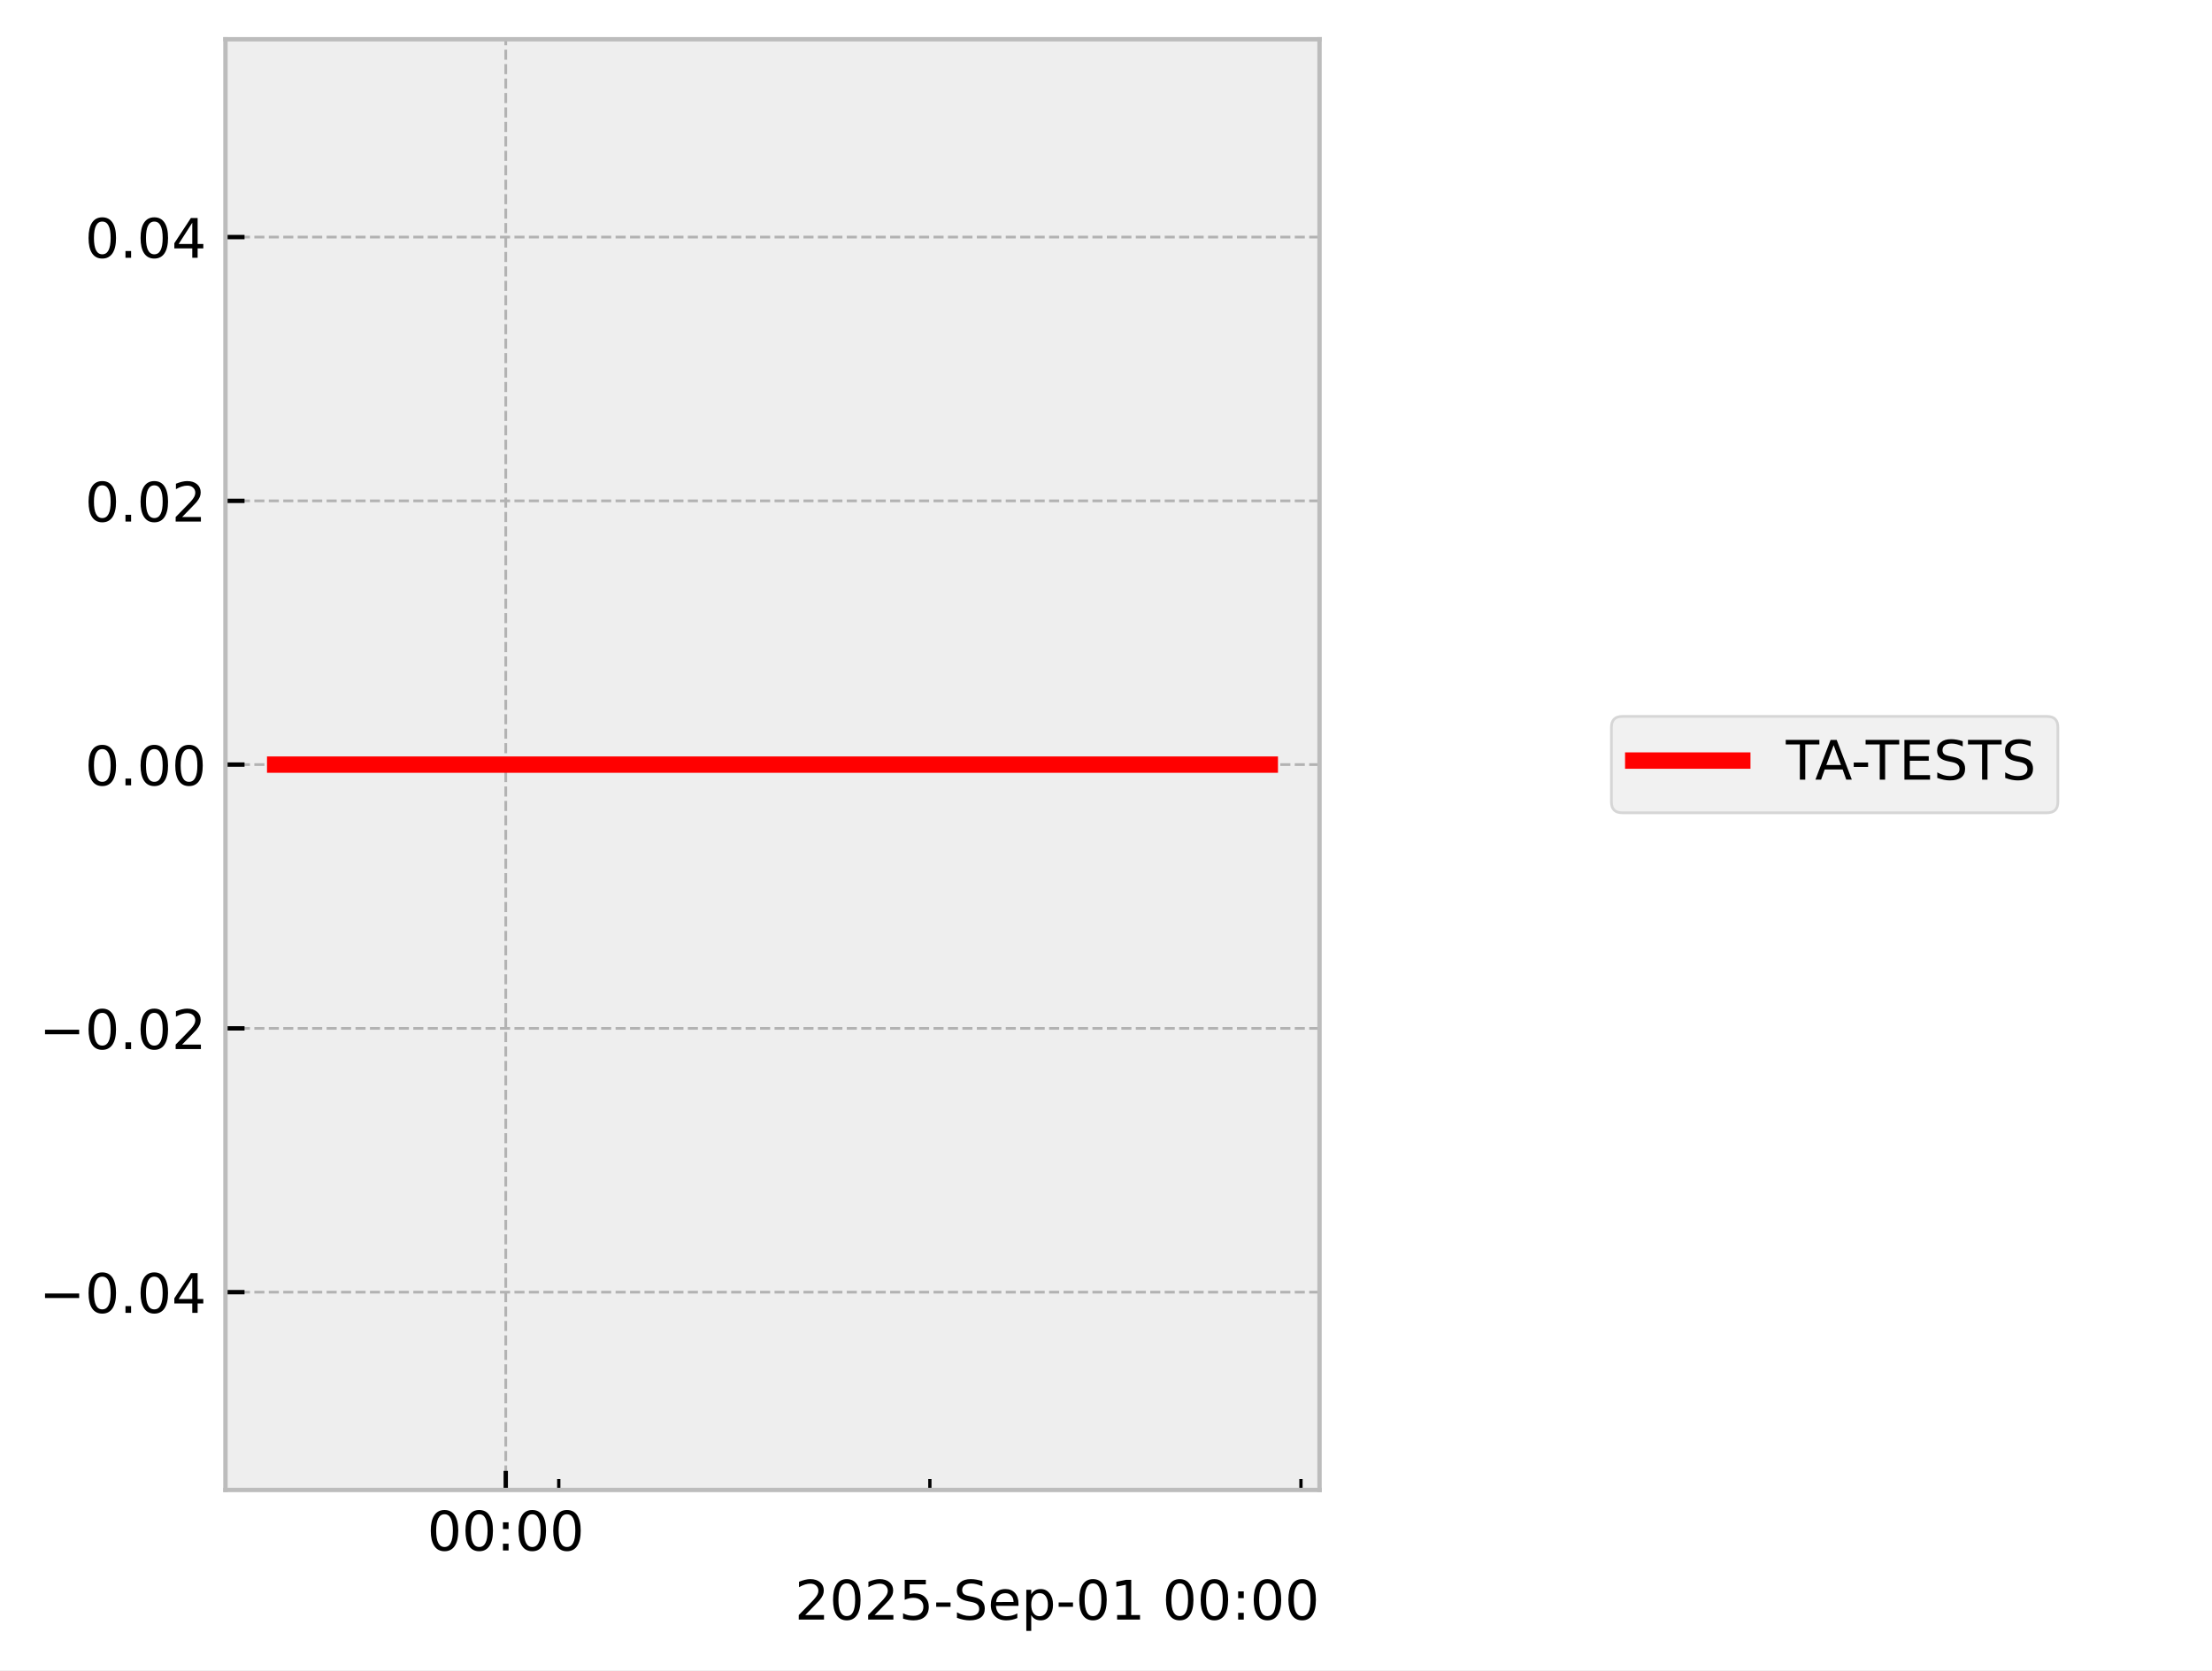
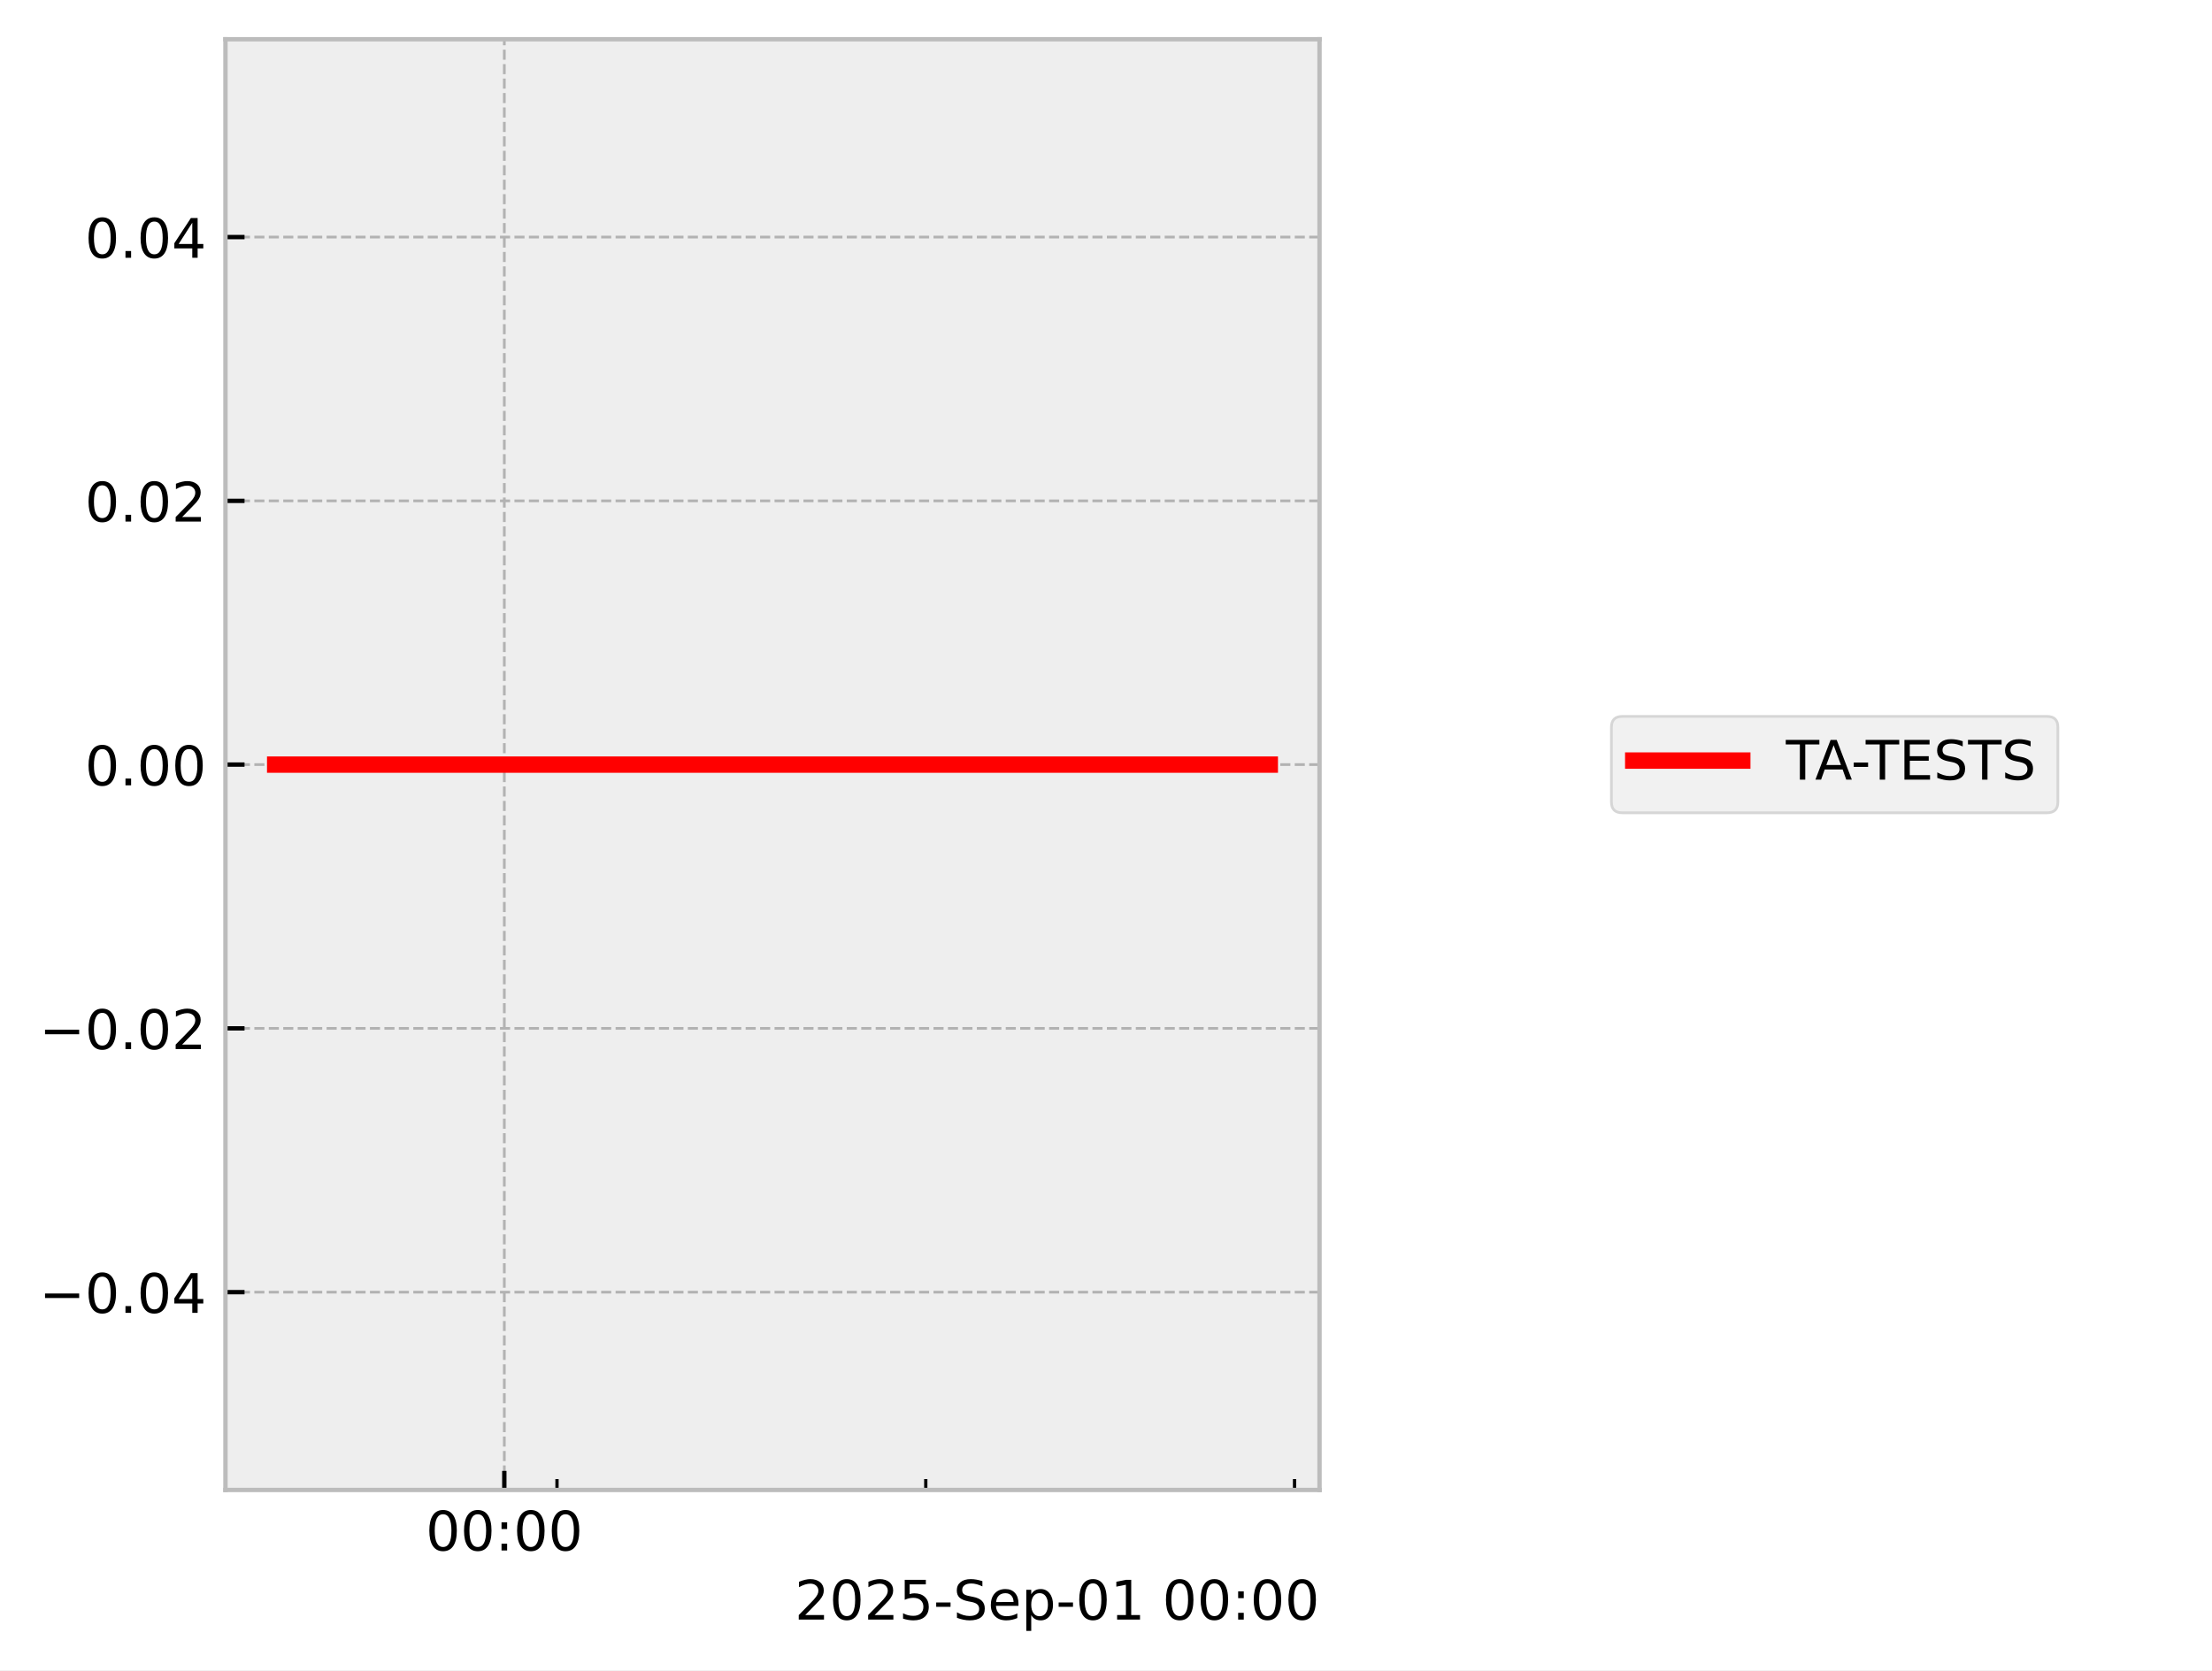
<svg xmlns="http://www.w3.org/2000/svg" xmlns:xlink="http://www.w3.org/1999/xlink" width="405.665pt" height="306.368pt" viewBox="0 0 405.665 306.368" version="1.1">
  <defs>
    <style type="text/css">*{stroke-linejoin: round; stroke-linecap: butt}</style>
  </defs>
  <g id="figure_1">
    <g id="patch_1">
      <path d="M 0 306.368  L 405.665 306.368  L 405.665 0  L 0 0  z " style="fill: #ffffff" />
    </g>
    <g id="axes_1">
      <g id="patch_2">
        <path d="M 41.345 273.312  L 241.991 273.312  L 241.991 7.2  L 41.345 7.2  z " style="fill: #eeeeee" />
      </g>
      <g id="matplotlib.axis_1">
        <g id="xtick_1">
          <g id="line2d_1">
-             <path d="M 92.752 273.312  L 92.752 7.2  " clip-path="url(#p6a5cc327d7)" style="fill: none; stroke-dasharray: 1.85,0.8; stroke-dashoffset: 0; stroke: #b2b2b2; stroke-width: 0.5" />
+             <path d="M 92.488 273.312  L 92.488 7.2  " clip-path="url(#p9e55eb3a28)" style="fill: none; stroke-dasharray: 1.85,0.8; stroke-dashoffset: 0; stroke: #b2b2b2; stroke-width: 0.5" />
          </g>
          <g id="line2d_2">
            <defs>
-               <path id="md969ebd36e" d="M 0 0  L 0 -3.5  " style="stroke: #000000; stroke-width: 0.8" />
-             </defs>
-             <g>
-               <use xlink:href="#md969ebd36e" x="92.752" y="273.312" style="stroke: #000000; stroke-width: 0.8" />
+               <path id="mec30d0bba5" d="M 0 0  L 0 -3.5  " style="stroke: #000000; stroke-width: 0.8" />
+             </defs>
+             <g>
+               <use xlink:href="#mec30d0bba5" x="92.488" y="273.312" style="stroke: #000000; stroke-width: 0.8" />
            </g>
          </g>
          <g id="text_1">
-             <g transform="translate(78.34269 284.4104) scale(0.1 -0.1)">
+             <g transform="translate(78.07848 284.4104) scale(0.1 -0.1)">
              <defs>
                <path id="DejaVuSans-30" d="M 2034 4250  Q 1547 4250 1301 3770  Q 1056 3291 1056 2328  Q 1056 1369 1301 889  Q 1547 409 2034 409  Q 2525 409 2770 889  Q 3016 1369 3016 2328  Q 3016 3291 2770 3770  Q 2525 4250 2034 4250  z M 2034 4750  Q 2819 4750 3233 4129  Q 3647 3509 3647 2328  Q 3647 1150 3233 529  Q 2819 -91 2034 -91  Q 1250 -91 836 529  Q 422 1150 422 2328  Q 422 3509 836 4129  Q 1250 4750 2034 4750  z " transform="scale(0.015625)" />
                <path id="DejaVuSans-3a" d="M 750 794  L 1409 794  L 1409 0  L 750 0  L 750 794  z M 750 3309  L 1409 3309  L 1409 2516  L 750 2516  L 750 3309  z " transform="scale(0.015625)" />
              </defs>
              <use xlink:href="#DejaVuSans-30" />
              <use xlink:href="#DejaVuSans-30" transform="translate(63.62305 0)" />
              <use xlink:href="#DejaVuSans-3a" transform="translate(127.2461 0)" />
              <use xlink:href="#DejaVuSans-30" transform="translate(160.9375 0)" />
              <use xlink:href="#DejaVuSans-30" transform="translate(224.5605 0)" />
            </g>
          </g>
        </g>
        <g id="xtick_2">
          <g id="line2d_3">
            <defs>
-               <path id="mf74813a971" d="M 0 0  L 0 -2  " style="stroke: #000000; stroke-width: 0.6" />
-             </defs>
-             <g>
-               <use xlink:href="#mf74813a971" x="102.474" y="273.312" style="stroke: #000000; stroke-width: 0.6" />
+               <path id="mb09f9a8a06" d="M 0 0  L 0 -2  " style="stroke: #000000; stroke-width: 0.6" />
+             </defs>
+             <g>
+               <use xlink:href="#mb09f9a8a06" x="102.149" y="273.312" style="stroke: #000000; stroke-width: 0.6" />
            </g>
          </g>
        </g>
        <g id="xtick_3">
          <g id="line2d_4">
            <g>
-               <use xlink:href="#mf74813a971" x="170.53" y="273.312" style="stroke: #000000; stroke-width: 0.6" />
+               <use xlink:href="#mb09f9a8a06" x="169.78" y="273.312" style="stroke: #000000; stroke-width: 0.6" />
            </g>
          </g>
        </g>
        <g id="xtick_4">
          <g id="line2d_5">
            <g>
-               <use xlink:href="#mf74813a971" x="238.586" y="273.312" style="stroke: #000000; stroke-width: 0.6" />
+               <use xlink:href="#mb09f9a8a06" x="237.41" y="273.312" style="stroke: #000000; stroke-width: 0.6" />
            </g>
          </g>
        </g>
        <g id="text_2">
          <g transform="translate(145.7537 297.0886) scale(0.1 -0.1)">
            <defs>
              <path id="DejaVuSans-32" d="M 1228 531  L 3431 531  L 3431 0  L 469 0  L 469 531  Q 828 903 1448 1529  Q 2069 2156 2228 2338  Q 2531 2678 2651 2914  Q 2772 3150 2772 3378  Q 2772 3750 2511 3984  Q 2250 4219 1831 4219  Q 1534 4219 1204 4116  Q 875 4013 500 3803  L 500 4441  Q 881 4594 1212 4672  Q 1544 4750 1819 4750  Q 2544 4750 2975 4387  Q 3406 4025 3406 3419  Q 3406 3131 3298 2873  Q 3191 2616 2906 2266  Q 2828 2175 2409 1742  Q 1991 1309 1228 531  z " transform="scale(0.015625)" />
              <path id="DejaVuSans-35" d="M 691 4666  L 3169 4666  L 3169 4134  L 1269 4134  L 1269 2991  Q 1406 3038 1543 3061  Q 1681 3084 1819 3084  Q 2600 3084 3056 2656  Q 3513 2228 3513 1497  Q 3513 744 3044 326  Q 2575 -91 1722 -91  Q 1428 -91 1123 -41  Q 819 9 494 109  L 494 744  Q 775 591 1075 516  Q 1375 441 1709 441  Q 2250 441 2565 725  Q 2881 1009 2881 1497  Q 2881 1984 2565 2268  Q 2250 2553 1709 2553  Q 1456 2553 1204 2497  Q 953 2441 691 2322  L 691 4666  z " transform="scale(0.015625)" />
              <path id="DejaVuSans-2d" d="M 313 2009  L 1997 2009  L 1997 1497  L 313 1497  L 313 2009  z " transform="scale(0.015625)" />
              <path id="DejaVuSans-53" d="M 3425 4513  L 3425 3897  Q 3066 4069 2747 4153  Q 2428 4238 2131 4238  Q 1616 4238 1336 4038  Q 1056 3838 1056 3469  Q 1056 3159 1242 3001  Q 1428 2844 1947 2747  L 2328 2669  Q 3034 2534 3370 2195  Q 3706 1856 3706 1288  Q 3706 609 3251 259  Q 2797 -91 1919 -91  Q 1588 -91 1214 -16  Q 841 59 441 206  L 441 856  Q 825 641 1194 531  Q 1563 422 1919 422  Q 2459 422 2753 634  Q 3047 847 3047 1241  Q 3047 1584 2836 1778  Q 2625 1972 2144 2069  L 1759 2144  Q 1053 2284 737 2584  Q 422 2884 422 3419  Q 422 4038 858 4394  Q 1294 4750 2059 4750  Q 2388 4750 2728 4690  Q 3069 4631 3425 4513  z " transform="scale(0.015625)" />
              <path id="DejaVuSans-65" d="M 3597 1894  L 3597 1613  L 953 1613  Q 991 1019 1311 708  Q 1631 397 2203 397  Q 2534 397 2845 478  Q 3156 559 3463 722  L 3463 178  Q 3153 47 2828 -22  Q 2503 -91 2169 -91  Q 1331 -91 842 396  Q 353 884 353 1716  Q 353 2575 817 3079  Q 1281 3584 2069 3584  Q 2775 3584 3186 3129  Q 3597 2675 3597 1894  z M 3022 2063  Q 3016 2534 2758 2815  Q 2500 3097 2075 3097  Q 1594 3097 1305 2825  Q 1016 2553 972 2059  L 3022 2063  z " transform="scale(0.015625)" />
              <path id="DejaVuSans-70" d="M 1159 525  L 1159 -1331  L 581 -1331  L 581 3500  L 1159 3500  L 1159 2969  Q 1341 3281 1617 3432  Q 1894 3584 2278 3584  Q 2916 3584 3314 3078  Q 3713 2572 3713 1747  Q 3713 922 3314 415  Q 2916 -91 2278 -91  Q 1894 -91 1617 61  Q 1341 213 1159 525  z M 3116 1747  Q 3116 2381 2855 2742  Q 2594 3103 2138 3103  Q 1681 3103 1420 2742  Q 1159 2381 1159 1747  Q 1159 1113 1420 752  Q 1681 391 2138 391  Q 2594 391 2855 752  Q 3116 1113 3116 1747  z " transform="scale(0.015625)" />
              <path id="DejaVuSans-31" d="M 794 531  L 1825 531  L 1825 4091  L 703 3866  L 703 4441  L 1819 4666  L 2450 4666  L 2450 531  L 3481 531  L 3481 0  L 794 0  L 794 531  z " transform="scale(0.015625)" />
              <path id="DejaVuSans-20" transform="scale(0.015625)" />
            </defs>
            <use xlink:href="#DejaVuSans-32" />
            <use xlink:href="#DejaVuSans-30" transform="translate(63.62305 0)" />
            <use xlink:href="#DejaVuSans-32" transform="translate(127.2461 0)" />
            <use xlink:href="#DejaVuSans-35" transform="translate(190.8691 0)" />
            <use xlink:href="#DejaVuSans-2d" transform="translate(254.4922 0)" />
            <use xlink:href="#DejaVuSans-53" transform="translate(290.5762 0)" />
            <use xlink:href="#DejaVuSans-65" transform="translate(354.0527 0)" />
            <use xlink:href="#DejaVuSans-70" transform="translate(415.5762 0)" />
            <use xlink:href="#DejaVuSans-2d" transform="translate(479.0527 0)" />
            <use xlink:href="#DejaVuSans-30" transform="translate(515.1367 0)" />
            <use xlink:href="#DejaVuSans-31" transform="translate(578.7598 0)" />
            <use xlink:href="#DejaVuSans-20" transform="translate(642.3828 0)" />
            <use xlink:href="#DejaVuSans-30" transform="translate(674.1699 0)" />
            <use xlink:href="#DejaVuSans-30" transform="translate(737.793 0)" />
            <use xlink:href="#DejaVuSans-3a" transform="translate(801.416 0)" />
            <use xlink:href="#DejaVuSans-30" transform="translate(835.1074 0)" />
            <use xlink:href="#DejaVuSans-30" transform="translate(898.7305 0)" />
          </g>
        </g>
      </g>
      <g id="matplotlib.axis_2">
        <g id="ytick_1">
          <g id="line2d_6">
-             <path d="M 41.345 237.024  L 241.991 237.024  " clip-path="url(#p6a5cc327d7)" style="fill: none; stroke-dasharray: 1.85,0.8; stroke-dashoffset: 0; stroke: #b2b2b2; stroke-width: 0.5" />
+             <path d="M 41.345 237.024  L 241.991 237.024  " clip-path="url(#p9e55eb3a28)" style="fill: none; stroke-dasharray: 1.85,0.8; stroke-dashoffset: 0; stroke: #b2b2b2; stroke-width: 0.5" />
          </g>
          <g id="line2d_7">
            <defs>
-               <path id="m317c777f13" d="M 0 0  L 3.5 0  " style="stroke: #000000; stroke-width: 0.8" />
-             </defs>
-             <g>
-               <use xlink:href="#m317c777f13" x="41.345" y="237.024" style="stroke: #000000; stroke-width: 0.8" />
+               <path id="mad744c4047" d="M 0 0  L 3.5 0  " style="stroke: #000000; stroke-width: 0.8" />
+             </defs>
+             <g>
+               <use xlink:href="#mad744c4047" x="41.345" y="237.024" style="stroke: #000000; stroke-width: 0.8" />
            </g>
          </g>
          <g id="text_3">
            <g transform="translate(7.2 240.8232) scale(0.1 -0.1)">
              <defs>
                <path id="DejaVuSans-2212" d="M 678 2272  L 4684 2272  L 4684 1741  L 678 1741  L 678 2272  z " transform="scale(0.015625)" />
                <path id="DejaVuSans-2e" d="M 684 794  L 1344 794  L 1344 0  L 684 0  L 684 794  z " transform="scale(0.015625)" />
                <path id="DejaVuSans-34" d="M 2419 4116  L 825 1625  L 2419 1625  L 2419 4116  z M 2253 4666  L 3047 4666  L 3047 1625  L 3713 1625  L 3713 1100  L 3047 1100  L 3047 0  L 2419 0  L 2419 1100  L 313 1100  L 313 1709  L 2253 4666  z " transform="scale(0.015625)" />
              </defs>
              <use xlink:href="#DejaVuSans-2212" />
              <use xlink:href="#DejaVuSans-30" transform="translate(83.78906 0)" />
              <use xlink:href="#DejaVuSans-2e" transform="translate(147.4121 0)" />
              <use xlink:href="#DejaVuSans-30" transform="translate(179.1992 0)" />
              <use xlink:href="#DejaVuSans-34" transform="translate(242.8223 0)" />
            </g>
          </g>
        </g>
        <g id="ytick_2">
          <g id="line2d_8">
-             <path d="M 41.345 188.64  L 241.991 188.64  " clip-path="url(#p6a5cc327d7)" style="fill: none; stroke-dasharray: 1.85,0.8; stroke-dashoffset: 0; stroke: #b2b2b2; stroke-width: 0.5" />
+             <path d="M 41.345 188.64  L 241.991 188.64  " clip-path="url(#p9e55eb3a28)" style="fill: none; stroke-dasharray: 1.85,0.8; stroke-dashoffset: 0; stroke: #b2b2b2; stroke-width: 0.5" />
          </g>
          <g id="line2d_9">
            <g>
-               <use xlink:href="#m317c777f13" x="41.345" y="188.64" style="stroke: #000000; stroke-width: 0.8" />
+               <use xlink:href="#mad744c4047" x="41.345" y="188.64" style="stroke: #000000; stroke-width: 0.8" />
            </g>
          </g>
          <g id="text_4">
            <g transform="translate(7.2 192.4392) scale(0.1 -0.1)">
              <use xlink:href="#DejaVuSans-2212" />
              <use xlink:href="#DejaVuSans-30" transform="translate(83.78906 0)" />
              <use xlink:href="#DejaVuSans-2e" transform="translate(147.4121 0)" />
              <use xlink:href="#DejaVuSans-30" transform="translate(179.1992 0)" />
              <use xlink:href="#DejaVuSans-32" transform="translate(242.8223 0)" />
            </g>
          </g>
        </g>
        <g id="ytick_3">
          <g id="line2d_10">
-             <path d="M 41.345 140.256  L 241.991 140.256  " clip-path="url(#p6a5cc327d7)" style="fill: none; stroke-dasharray: 1.85,0.8; stroke-dashoffset: 0; stroke: #b2b2b2; stroke-width: 0.5" />
+             <path d="M 41.345 140.256  L 241.991 140.256  " clip-path="url(#p9e55eb3a28)" style="fill: none; stroke-dasharray: 1.85,0.8; stroke-dashoffset: 0; stroke: #b2b2b2; stroke-width: 0.5" />
          </g>
          <g id="line2d_11">
            <g>
-               <use xlink:href="#m317c777f13" x="41.345" y="140.256" style="stroke: #000000; stroke-width: 0.8" />
+               <use xlink:href="#mad744c4047" x="41.345" y="140.256" style="stroke: #000000; stroke-width: 0.8" />
            </g>
          </g>
          <g id="text_5">
            <g transform="translate(15.57969 144.0552) scale(0.1 -0.1)">
              <use xlink:href="#DejaVuSans-30" />
              <use xlink:href="#DejaVuSans-2e" transform="translate(63.62305 0)" />
              <use xlink:href="#DejaVuSans-30" transform="translate(95.41016 0)" />
              <use xlink:href="#DejaVuSans-30" transform="translate(159.0332 0)" />
            </g>
          </g>
        </g>
        <g id="ytick_4">
          <g id="line2d_12">
-             <path d="M 41.345 91.872  L 241.991 91.872  " clip-path="url(#p6a5cc327d7)" style="fill: none; stroke-dasharray: 1.85,0.8; stroke-dashoffset: 0; stroke: #b2b2b2; stroke-width: 0.5" />
+             <path d="M 41.345 91.872  L 241.991 91.872  " clip-path="url(#p9e55eb3a28)" style="fill: none; stroke-dasharray: 1.85,0.8; stroke-dashoffset: 0; stroke: #b2b2b2; stroke-width: 0.5" />
          </g>
          <g id="line2d_13">
            <g>
-               <use xlink:href="#m317c777f13" x="41.345" y="91.872" style="stroke: #000000; stroke-width: 0.8" />
+               <use xlink:href="#mad744c4047" x="41.345" y="91.872" style="stroke: #000000; stroke-width: 0.8" />
            </g>
          </g>
          <g id="text_6">
            <g transform="translate(15.57969 95.67122) scale(0.1 -0.1)">
              <use xlink:href="#DejaVuSans-30" />
              <use xlink:href="#DejaVuSans-2e" transform="translate(63.62305 0)" />
              <use xlink:href="#DejaVuSans-30" transform="translate(95.41016 0)" />
              <use xlink:href="#DejaVuSans-32" transform="translate(159.0332 0)" />
            </g>
          </g>
        </g>
        <g id="ytick_5">
          <g id="line2d_14">
-             <path d="M 41.345 43.488  L 241.991 43.488  " clip-path="url(#p6a5cc327d7)" style="fill: none; stroke-dasharray: 1.85,0.8; stroke-dashoffset: 0; stroke: #b2b2b2; stroke-width: 0.5" />
+             <path d="M 41.345 43.488  L 241.991 43.488  " clip-path="url(#p9e55eb3a28)" style="fill: none; stroke-dasharray: 1.85,0.8; stroke-dashoffset: 0; stroke: #b2b2b2; stroke-width: 0.5" />
          </g>
          <g id="line2d_15">
            <g>
-               <use xlink:href="#m317c777f13" x="41.345" y="43.488" style="stroke: #000000; stroke-width: 0.8" />
+               <use xlink:href="#mad744c4047" x="41.345" y="43.488" style="stroke: #000000; stroke-width: 0.8" />
            </g>
          </g>
          <g id="text_7">
            <g transform="translate(15.57969 47.28722) scale(0.1 -0.1)">
              <use xlink:href="#DejaVuSans-30" />
              <use xlink:href="#DejaVuSans-2e" transform="translate(63.62305 0)" />
              <use xlink:href="#DejaVuSans-30" transform="translate(95.41016 0)" />
              <use xlink:href="#DejaVuSans-34" transform="translate(159.0332 0)" />
            </g>
          </g>
        </g>
      </g>
      <g id="line2d_16">
-         <path d="M 50.466 140.256  L 57.955 140.256  L 58.917 140.256  L 59.144 140.256  L 59.348 140.256  L 66.958 140.256  L 68.366 140.256  L 232.871 140.256  " clip-path="url(#p6a5cc327d7)" style="fill: none; stroke: #ff0000; stroke-width: 3; stroke-linecap: square" />
+         <path d="M 50.466 140.256  L 57.908 140.256  L 58.864 140.256  L 59.089 140.256  L 59.293 140.256  L 66.854 140.256  L 68.254 140.256  L 232.871 140.256  " clip-path="url(#p9e55eb3a28)" style="fill: none; stroke: #ff0000; stroke-width: 3; stroke-linecap: square" />
      </g>
      <g id="patch_3">
        <path d="M 41.345 273.312  L 41.345 7.2  " style="fill: none; stroke: #bcbcbc; stroke-width: 0.8; stroke-linejoin: miter; stroke-linecap: square" />
      </g>
      <g id="patch_4">
        <path d="M 241.991 273.312  L 241.991 7.2  " style="fill: none; stroke: #bcbcbc; stroke-width: 0.8; stroke-linejoin: miter; stroke-linecap: square" />
      </g>
      <g id="patch_5">
        <path d="M 41.345 273.312  L 241.991 273.312  " style="fill: none; stroke: #bcbcbc; stroke-width: 0.8; stroke-linejoin: miter; stroke-linecap: square" />
      </g>
      <g id="patch_6">
        <path d="M 41.345 7.2  L 241.991 7.2  " style="fill: none; stroke: #bcbcbc; stroke-width: 0.8; stroke-linejoin: miter; stroke-linecap: square" />
      </g>
    </g>
    <g id="axes_2">
      <g id="legend_1">
        <g id="patch_7">
          <path d="M 297.524 149.095  L 375.399 149.095  Q 377.399 149.095 377.399 147.095  L 377.399 133.417  Q 377.399 131.417 375.399 131.417  L 297.524 131.417  Q 295.524 131.417 295.524 133.417  L 295.524 147.095  Q 295.524 149.095 297.524 149.095  z " style="fill: #eeeeee; opacity: 0.8; stroke: #cccccc; stroke-width: 0.5; stroke-linejoin: miter" />
        </g>
        <g id="line2d_17">
          <path d="M 299.524 139.515  L 309.524 139.515  L 319.524 139.515  " style="fill: none; stroke: #ff0000; stroke-width: 3; stroke-linecap: square" />
        </g>
        <g id="text_8">
          <g transform="translate(327.5235 143.0154) scale(0.1 -0.1)">
            <defs>
              <path id="DejaVuSans-54" d="M -19 4666  L 3928 4666  L 3928 4134  L 2272 4134  L 2272 0  L 1638 0  L 1638 4134  L -19 4134  L -19 4666  z " transform="scale(0.015625)" />
              <path id="DejaVuSans-41" d="M 2188 4044  L 1331 1722  L 3047 1722  L 2188 4044  z M 1831 4666  L 2547 4666  L 4325 0  L 3669 0  L 3244 1197  L 1141 1197  L 716 0  L 50 0  L 1831 4666  z " transform="scale(0.015625)" />
              <path id="DejaVuSans-45" d="M 628 4666  L 3578 4666  L 3578 4134  L 1259 4134  L 1259 2753  L 3481 2753  L 3481 2222  L 1259 2222  L 1259 531  L 3634 531  L 3634 0  L 628 0  L 628 4666  z " transform="scale(0.015625)" />
            </defs>
            <use xlink:href="#DejaVuSans-54" />
            <use xlink:href="#DejaVuSans-41" transform="translate(53.33398 0)" />
            <use xlink:href="#DejaVuSans-2d" transform="translate(119.4922 0)" />
            <use xlink:href="#DejaVuSans-54" transform="translate(146.4512 0)" />
            <use xlink:href="#DejaVuSans-45" transform="translate(207.5352 0)" />
            <use xlink:href="#DejaVuSans-53" transform="translate(270.7188 0)" />
            <use xlink:href="#DejaVuSans-54" transform="translate(334.1953 0)" />
            <use xlink:href="#DejaVuSans-53" transform="translate(395.2793 0)" />
          </g>
        </g>
      </g>
    </g>
  </g>
  <defs>
-     <clipPath id="p6a5cc327d7">
+     <clipPath id="p9e55eb3a28">
      <rect x="41.345" y="7.2" width="200.646" height="266.112" />
    </clipPath>
  </defs>
</svg>
